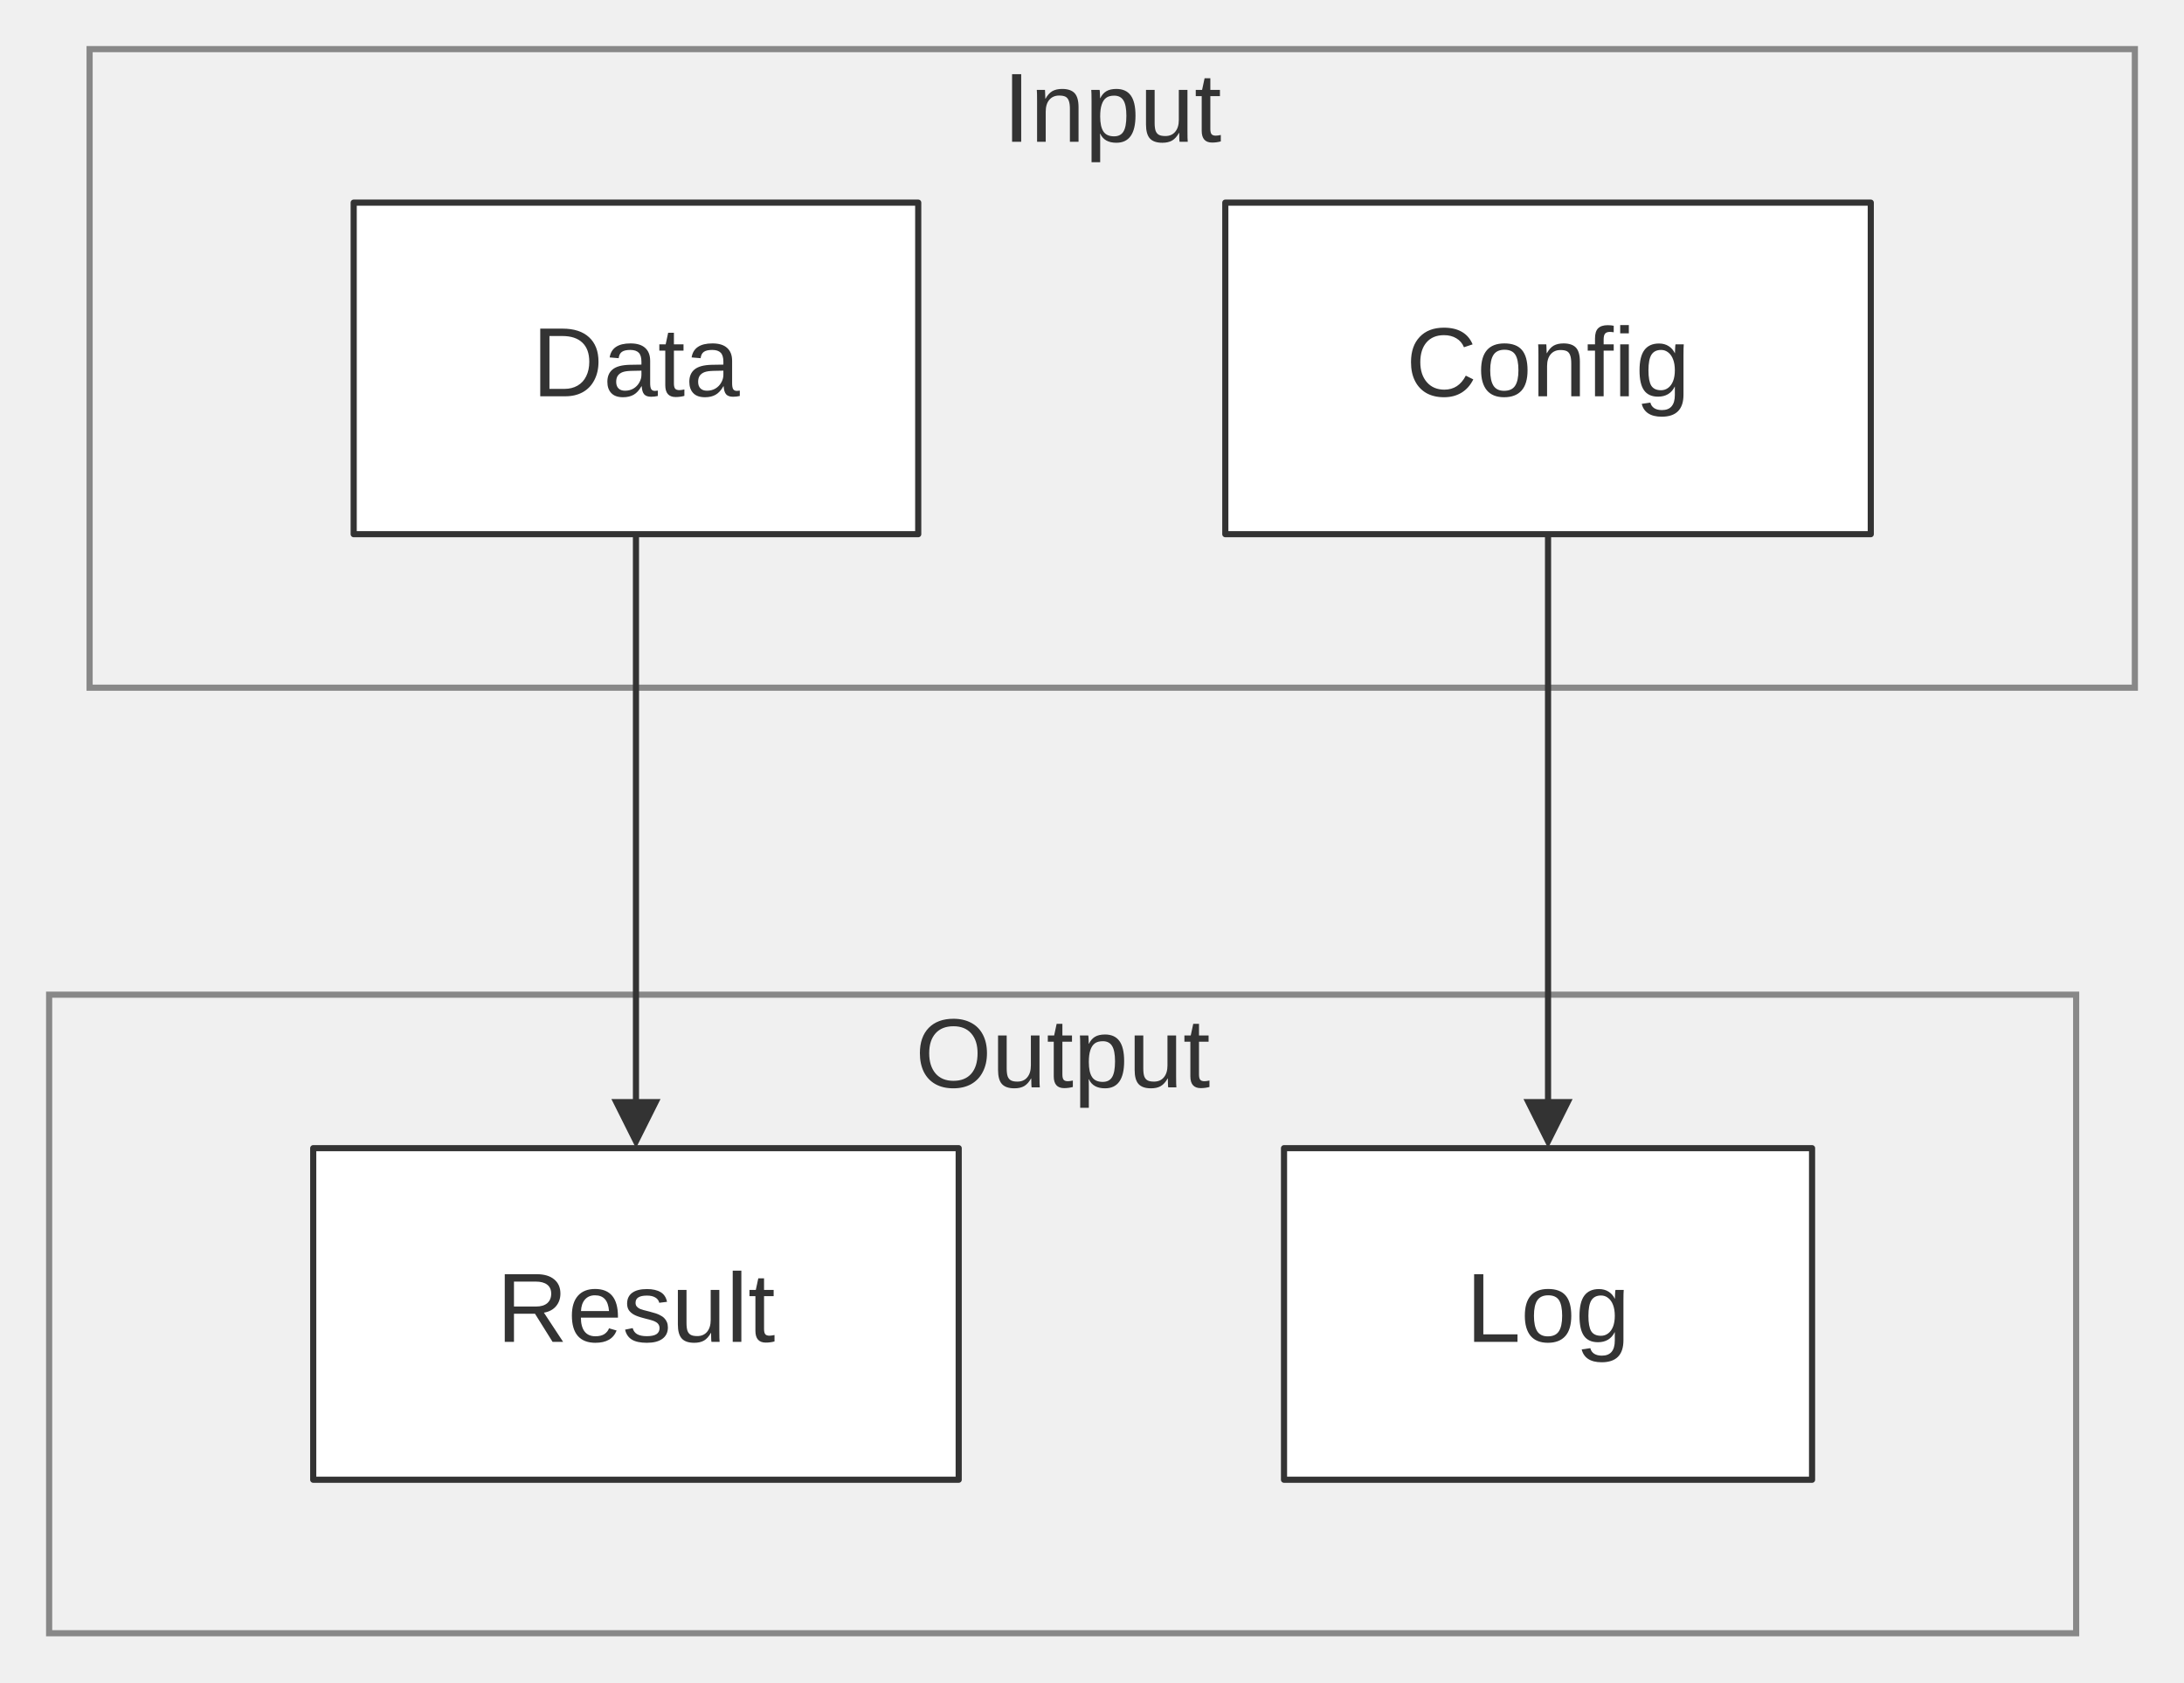
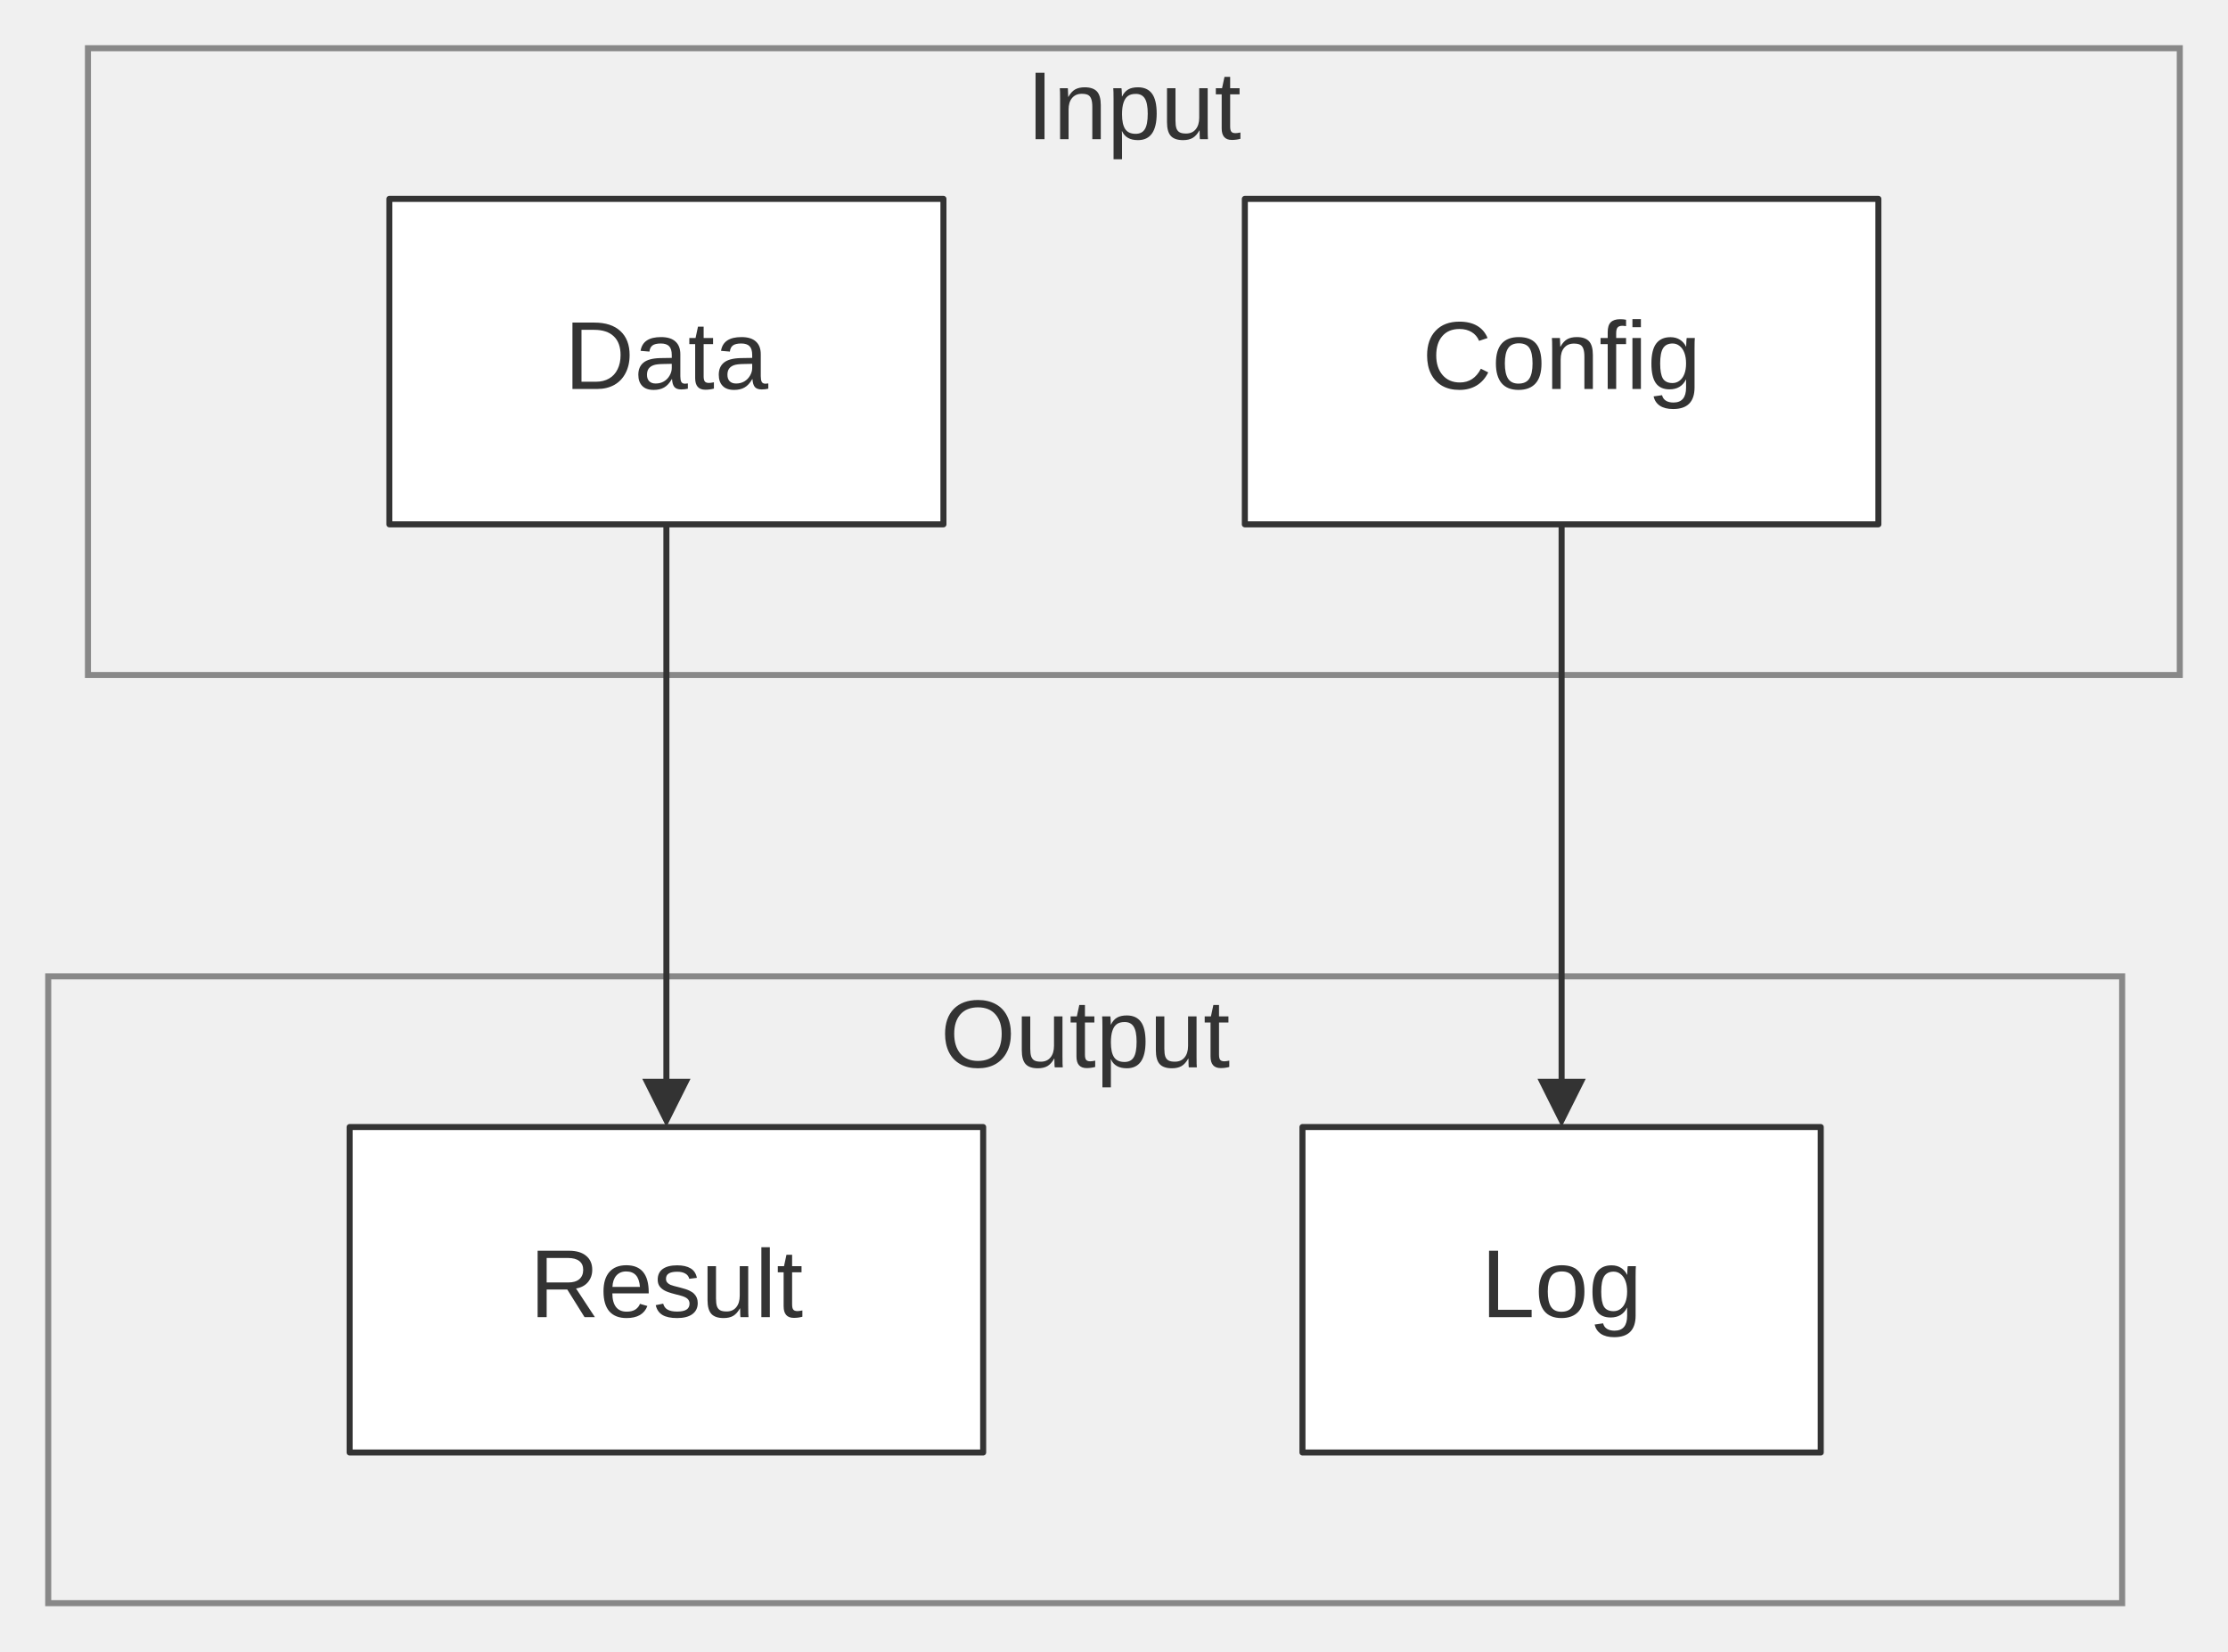
- <svg xmlns="http://www.w3.org/2000/svg" width="100%" viewBox="0 0 355.61 274.00" style="max-width: 355.61px; background-color: transparent;" font-family="&quot;trebuchet ms&quot;, verdana, arial, sans-serif" font-size="16.00">
+ <svg xmlns="http://www.w3.org/2000/svg" width="100%" viewBox="0 0 369.61 274.00" style="max-width: 369.61px; background-color: transparent;" font-family="&quot;trebuchet ms&quot;, verdana, arial, sans-serif" font-size="16.00">
  <defs>
    <marker id="arrowhead" viewBox="0 0 10.00 10.00" refX="5.00" refY="5.00" markerWidth="8.00" markerHeight="8.00" orient="auto-start-reverse" markerUnits="userSpaceOnUse">
      <path d="M 0 0 L 10.00 5.00 L 0 10.00 z" fill="#333" />
    </marker>
  </defs>
-   <g transform="translate(8.00,0.00)">
+   <g transform="translate(15.00,0.00)">
    <g class="clusters">
-       <rect class="subgraph" x="6.59" y="8.00" width="333.02" height="104.00" fill="none" stroke="#888" stroke-width="1.00" />
+       <rect class="subgraph" x="-0.41" y="8.00" width="347.02" height="104.00" fill="none" stroke="#888" stroke-width="1.00" />
      <text x="173.10" y="12.00" text-anchor="middle" dominant-baseline="hanging" fill="#333">Input</text>
-       <rect class="subgraph" x="0.00" y="162.00" width="330.05" height="104.00" fill="none" stroke="#888" stroke-width="1.00" />
+       <rect class="subgraph" x="-7.00" y="162.00" width="344.05" height="104.00" fill="none" stroke="#888" stroke-width="1.00" />
      <text x="165.03" y="166.00" text-anchor="middle" dominant-baseline="hanging" fill="#333">Output</text>
    </g>
    <g class="edgePaths">
      <path d="M95.55,87.00 L95.55,91.17 C95.55,95.33 95.55,103.67 95.55,112.00 C95.55,120.33 95.55,128.67 95.55,137.00 C95.55,145.33 95.55,153.67 95.55,161.33 C95.55,169.00 95.55,176.00 95.55,179.50 L95.55,183.00" stroke="#333" stroke-width="1.00" fill="none" stroke-linecap="round" stroke-linejoin="round" marker-end="url(#arrowhead)" />
      <path d="M244.06,87.00 L244.06,91.17 C244.06,95.33 244.06,103.67 244.06,112.00 C244.06,120.33 244.06,128.67 244.06,137.00 C244.06,145.33 244.06,153.67 244.06,161.33 C244.06,169.00 244.06,176.00 244.06,179.50 L244.06,183.00" stroke="#333" stroke-width="1.00" fill="none" stroke-linecap="round" stroke-linejoin="round" marker-end="url(#arrowhead)" />
    </g>
    <g class="edgeLabels">
    </g>
    <g class="nodes">
      <rect x="49.59" y="33.00" width="91.92" height="54.00" fill="white" stroke="#333" stroke-width="1.00" stroke-linejoin="round" />
      <text x="95.55" y="60.00" text-anchor="middle" dominant-baseline="middle" fill="#333">Data</text>
      <rect x="191.51" y="33.00" width="105.10" height="54.00" fill="white" stroke="#333" stroke-width="1.00" stroke-linejoin="round" />
      <text x="244.06" y="60.00" text-anchor="middle" dominant-baseline="middle" fill="#333">Config</text>
      <rect x="43.00" y="187.00" width="105.10" height="54.00" fill="white" stroke="#333" stroke-width="1.00" stroke-linejoin="round" />
      <text x="95.55" y="214.00" text-anchor="middle" dominant-baseline="middle" fill="#333">Result</text>
      <rect x="201.07" y="187.00" width="85.98" height="54.00" fill="white" stroke="#333" stroke-width="1.00" stroke-linejoin="round" />
      <text x="244.06" y="214.00" text-anchor="middle" dominant-baseline="middle" fill="#333">Log</text>
    </g>
  </g>
</svg>
